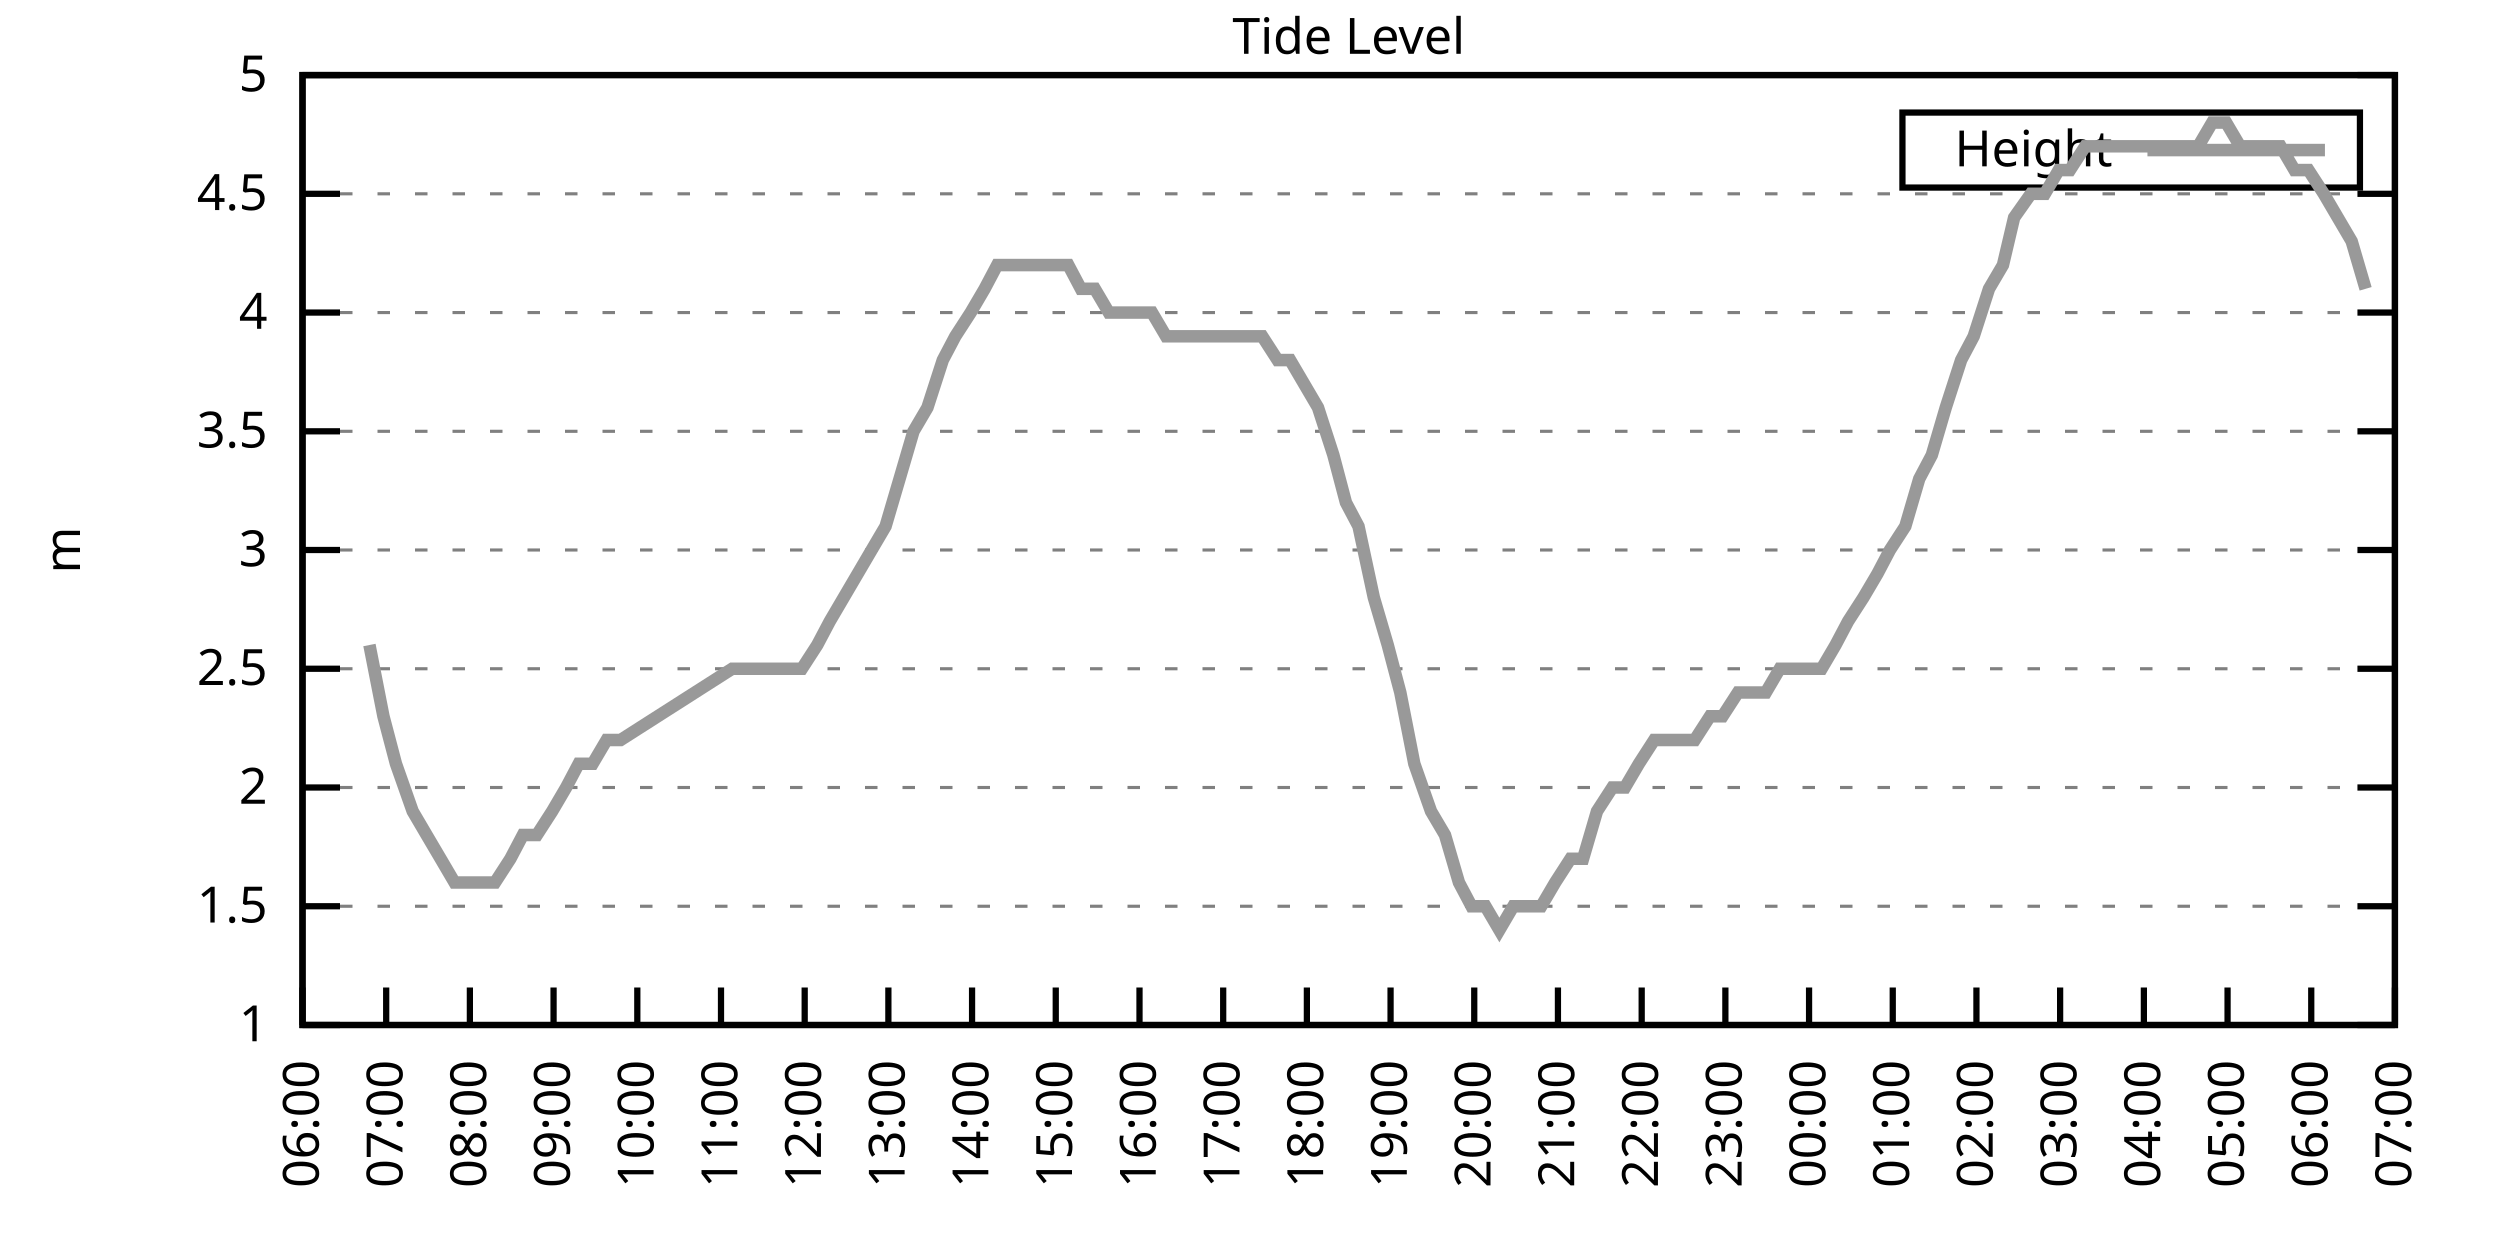
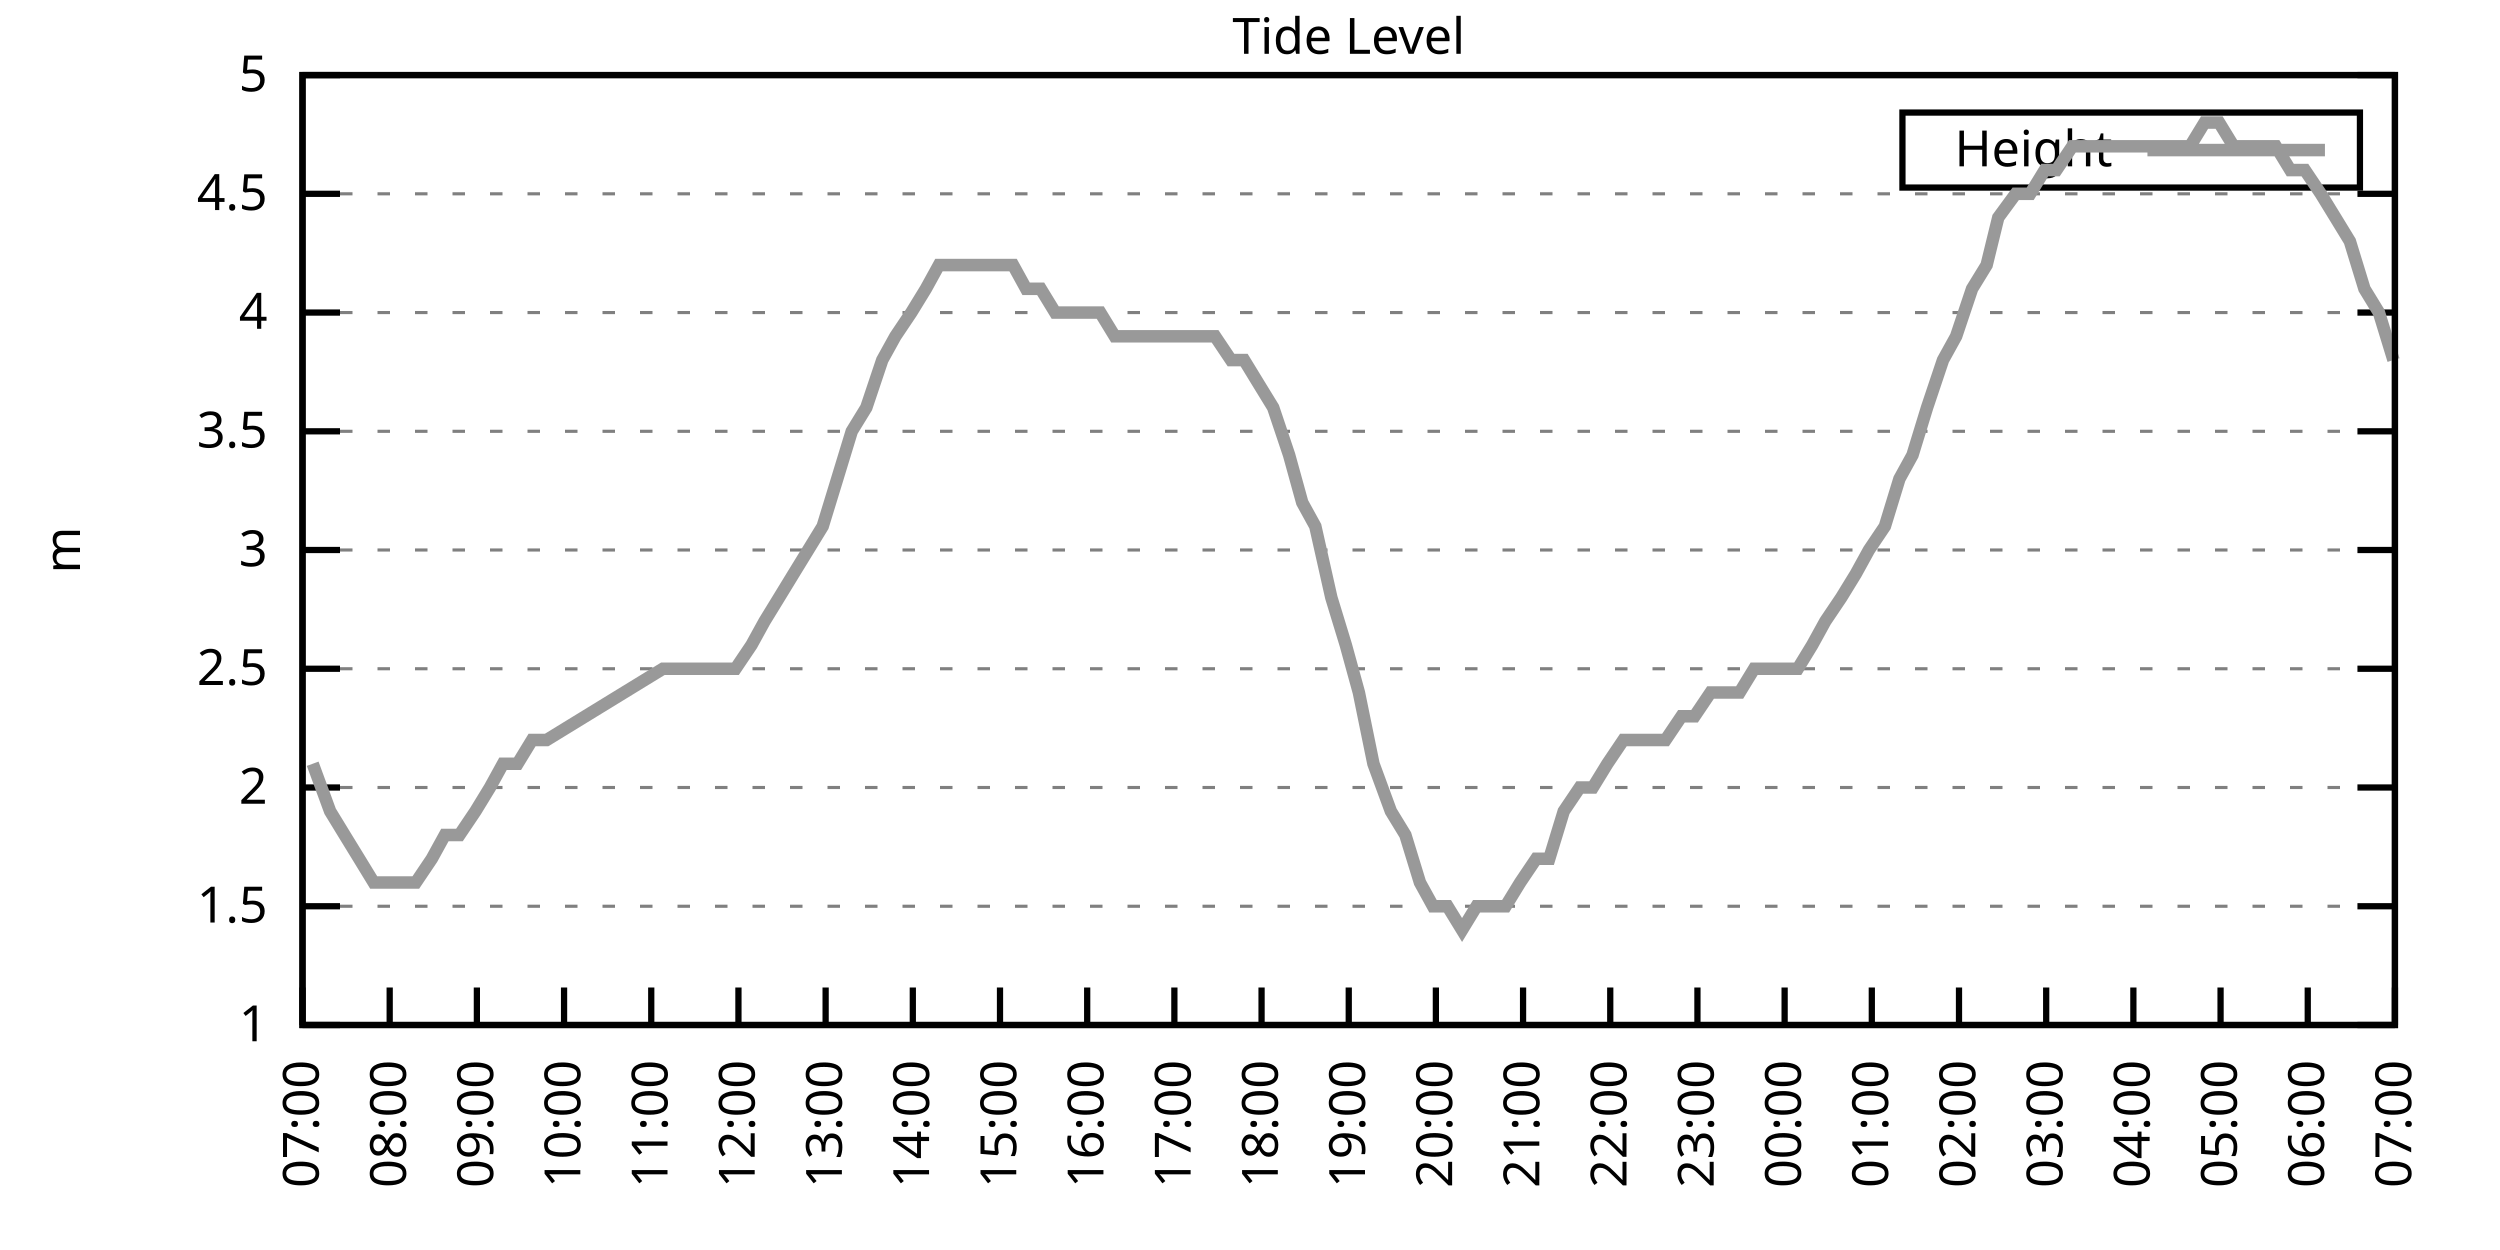
<svg xmlns="http://www.w3.org/2000/svg" xmlns:xlink="http://www.w3.org/1999/xlink" width="400" height="200" viewBox="0 0 400 200">
  <g id="gnuplot_canvas">
    <rect x="0" y="0" width="400" height="200" fill="none" />
    <defs>
      <circle id="gpDot" r="0.5" stroke-width="0.5" stroke="currentColor" />
      <path id="gpPt0" stroke-width="0.333" stroke="currentColor" d="M-1,0 h2 M0,-1 v2" />
      <path id="gpPt1" stroke-width="0.333" stroke="currentColor" d="M-1,-1 L1,1 M1,-1 L-1,1" />
      <path id="gpPt2" stroke-width="0.333" stroke="currentColor" d="M-1,0 L1,0 M0,-1 L0,1 M-1,-1 L1,1 M-1,1 L1,-1" />
      <rect id="gpPt3" stroke-width="0.333" stroke="currentColor" x="-1" y="-1" width="2" height="2" />
      <rect id="gpPt4" stroke-width="0.333" stroke="currentColor" fill="currentColor" x="-1" y="-1" width="2" height="2" />
      <circle id="gpPt5" stroke-width="0.333" stroke="currentColor" cx="0" cy="0" r="1" />
      <use xlink:href="#gpPt5" id="gpPt6" fill="currentColor" stroke="none" />
      <path id="gpPt7" stroke-width="0.333" stroke="currentColor" d="M0,-1.33 L-1.33,0.67 L1.33,0.67 z" />
      <use xlink:href="#gpPt7" id="gpPt8" fill="currentColor" stroke="none" />
      <use xlink:href="#gpPt7" id="gpPt9" stroke="currentColor" transform="rotate(180)" />
      <use xlink:href="#gpPt9" id="gpPt10" fill="currentColor" stroke="none" />
      <use xlink:href="#gpPt3" id="gpPt11" stroke="currentColor" transform="rotate(45)" />
      <use xlink:href="#gpPt11" id="gpPt12" fill="currentColor" stroke="none" />
      <path id="gpPt13" stroke-width="0.333" stroke="currentColor" d="M0,1.330 L1.265,0.411 L0.782,-1.067 L-0.782,-1.076 L-1.265,0.411 z" />
      <use xlink:href="#gpPt13" id="gpPt14" fill="currentColor" stroke="none" />
      <filter id="textbox" filterUnits="objectBoundingBox" x="0" y="0" height="1" width="1">
        <feFlood flood-color="white" flood-opacity="1" result="bgnd" />
        <feComposite in="SourceGraphic" in2="bgnd" operator="atop" />
      </filter>
      <filter id="greybox" filterUnits="objectBoundingBox" x="0" y="0" height="1" width="1">
        <feFlood flood-color="lightgrey" flood-opacity="1" result="grey" />
        <feComposite in="SourceGraphic" in2="grey" operator="atop" />
      </filter>
    </defs>
    <g fill="none" color="white" stroke="currentColor" stroke-width="1.00" stroke-linecap="butt" stroke-linejoin="miter">
</g>
    <g fill="none" color="black" stroke="currentColor" stroke-width="1.00" stroke-linecap="butt" stroke-linejoin="miter">
      <g stroke="none" shape-rendering="crispEdges">
        <polygon fill="rgb(255, 255, 255)" points="48.40,164.00 383.18,164.00 383.18,12.02 48.40,12.02 " />
      </g>
    </g>
    <g fill="none" color="black" stroke="currentColor" stroke-width="1.00" stroke-linecap="butt" stroke-linejoin="miter">
</g>
    <g fill="none" color="black" stroke="black" stroke-width="0.50" stroke-linecap="butt" stroke-linejoin="miter">
</g>
    <g fill="none" color="gray" stroke="currentColor" stroke-width="0.50" stroke-linecap="butt" stroke-linejoin="miter">
      <path stroke="gray" stroke-dasharray="2,4" class="gridline" d="M48.40,164.00 L383.19,164.00  " />
    </g>
    <g fill="none" color="gray" stroke="gray" stroke-width="1.00" stroke-linecap="butt" stroke-linejoin="miter">
</g>
    <g fill="none" color="black" stroke="currentColor" stroke-width="1.00" stroke-linecap="butt" stroke-linejoin="miter">
      <path stroke="black" d="M48.40,164.00 L54.40,164.00 M383.19,164.00 L377.19,164.00  " />
      <g transform="translate(42.80,166.60)" stroke="none" fill="black" font-family="Sans" font-size="8.00" text-anchor="end">
        <text>
          <tspan font-family="Sans"> 1</tspan>
        </text>
      </g>
    </g>
    <g fill="none" color="black" stroke="currentColor" stroke-width="1.00" stroke-linecap="butt" stroke-linejoin="miter">
</g>
    <g fill="none" color="black" stroke="black" stroke-width="0.50" stroke-linecap="butt" stroke-linejoin="miter">
</g>
    <g fill="none" color="gray" stroke="currentColor" stroke-width="0.50" stroke-linecap="butt" stroke-linejoin="miter">
      <path stroke="gray" stroke-dasharray="2,4" class="gridline" d="M48.40,145.00 L383.19,145.00  " />
    </g>
    <g fill="none" color="gray" stroke="gray" stroke-width="1.00" stroke-linecap="butt" stroke-linejoin="miter">
</g>
    <g fill="none" color="black" stroke="currentColor" stroke-width="1.00" stroke-linecap="butt" stroke-linejoin="miter">
      <path stroke="black" d="M48.40,145.00 L54.40,145.00 M383.19,145.00 L377.19,145.00  " />
      <g transform="translate(42.80,147.60)" stroke="none" fill="black" font-family="Sans" font-size="8.00" text-anchor="end">
        <text>
          <tspan font-family="Sans"> 1.5</tspan>
        </text>
      </g>
    </g>
    <g fill="none" color="black" stroke="currentColor" stroke-width="1.00" stroke-linecap="butt" stroke-linejoin="miter">
</g>
    <g fill="none" color="black" stroke="black" stroke-width="0.50" stroke-linecap="butt" stroke-linejoin="miter">
</g>
    <g fill="none" color="gray" stroke="currentColor" stroke-width="0.50" stroke-linecap="butt" stroke-linejoin="miter">
      <path stroke="gray" stroke-dasharray="2,4" class="gridline" d="M48.40,126.00 L383.19,126.00  " />
    </g>
    <g fill="none" color="gray" stroke="gray" stroke-width="1.00" stroke-linecap="butt" stroke-linejoin="miter">
</g>
    <g fill="none" color="black" stroke="currentColor" stroke-width="1.00" stroke-linecap="butt" stroke-linejoin="miter">
      <path stroke="black" d="M48.40,126.00 L54.40,126.00 M383.19,126.00 L377.19,126.00  " />
      <g transform="translate(42.80,128.60)" stroke="none" fill="black" font-family="Sans" font-size="8.00" text-anchor="end">
        <text>
          <tspan font-family="Sans"> 2</tspan>
        </text>
      </g>
    </g>
    <g fill="none" color="black" stroke="currentColor" stroke-width="1.00" stroke-linecap="butt" stroke-linejoin="miter">
</g>
    <g fill="none" color="black" stroke="black" stroke-width="0.50" stroke-linecap="butt" stroke-linejoin="miter">
</g>
    <g fill="none" color="gray" stroke="currentColor" stroke-width="0.50" stroke-linecap="butt" stroke-linejoin="miter">
      <path stroke="gray" stroke-dasharray="2,4" class="gridline" d="M48.40,107.00 L383.19,107.00  " />
    </g>
    <g fill="none" color="gray" stroke="gray" stroke-width="1.00" stroke-linecap="butt" stroke-linejoin="miter">
</g>
    <g fill="none" color="black" stroke="currentColor" stroke-width="1.00" stroke-linecap="butt" stroke-linejoin="miter">
      <path stroke="black" d="M48.40,107.00 L54.40,107.00 M383.19,107.00 L377.19,107.00  " />
      <g transform="translate(42.80,109.60)" stroke="none" fill="black" font-family="Sans" font-size="8.00" text-anchor="end">
        <text>
          <tspan font-family="Sans"> 2.5</tspan>
        </text>
      </g>
    </g>
    <g fill="none" color="black" stroke="currentColor" stroke-width="1.00" stroke-linecap="butt" stroke-linejoin="miter">
</g>
    <g fill="none" color="black" stroke="black" stroke-width="0.50" stroke-linecap="butt" stroke-linejoin="miter">
</g>
    <g fill="none" color="gray" stroke="currentColor" stroke-width="0.50" stroke-linecap="butt" stroke-linejoin="miter">
      <path stroke="gray" stroke-dasharray="2,4" class="gridline" d="M48.40,88.00 L383.19,88.00  " />
    </g>
    <g fill="none" color="gray" stroke="gray" stroke-width="1.00" stroke-linecap="butt" stroke-linejoin="miter">
</g>
    <g fill="none" color="black" stroke="currentColor" stroke-width="1.00" stroke-linecap="butt" stroke-linejoin="miter">
      <path stroke="black" d="M48.40,88.00 L54.40,88.00 M383.19,88.00 L377.19,88.00  " />
      <g transform="translate(42.80,90.60)" stroke="none" fill="black" font-family="Sans" font-size="8.00" text-anchor="end">
        <text>
          <tspan font-family="Sans"> 3</tspan>
        </text>
      </g>
    </g>
    <g fill="none" color="black" stroke="currentColor" stroke-width="1.00" stroke-linecap="butt" stroke-linejoin="miter">
</g>
    <g fill="none" color="black" stroke="black" stroke-width="0.50" stroke-linecap="butt" stroke-linejoin="miter">
</g>
    <g fill="none" color="gray" stroke="currentColor" stroke-width="0.50" stroke-linecap="butt" stroke-linejoin="miter">
      <path stroke="gray" stroke-dasharray="2,4" class="gridline" d="M48.40,69.01 L383.19,69.01  " />
    </g>
    <g fill="none" color="gray" stroke="gray" stroke-width="1.00" stroke-linecap="butt" stroke-linejoin="miter">
</g>
    <g fill="none" color="black" stroke="currentColor" stroke-width="1.00" stroke-linecap="butt" stroke-linejoin="miter">
      <path stroke="black" d="M48.40,69.01 L54.40,69.01 M383.19,69.01 L377.19,69.01  " />
      <g transform="translate(42.80,71.61)" stroke="none" fill="black" font-family="Sans" font-size="8.00" text-anchor="end">
        <text>
          <tspan font-family="Sans"> 3.5</tspan>
        </text>
      </g>
    </g>
    <g fill="none" color="black" stroke="currentColor" stroke-width="1.00" stroke-linecap="butt" stroke-linejoin="miter">
</g>
    <g fill="none" color="black" stroke="black" stroke-width="0.50" stroke-linecap="butt" stroke-linejoin="miter">
</g>
    <g fill="none" color="gray" stroke="currentColor" stroke-width="0.50" stroke-linecap="butt" stroke-linejoin="miter">
      <path stroke="gray" stroke-dasharray="2,4" class="gridline" d="M48.40,50.01 L383.19,50.01  " />
    </g>
    <g fill="none" color="gray" stroke="gray" stroke-width="1.00" stroke-linecap="butt" stroke-linejoin="miter">
</g>
    <g fill="none" color="black" stroke="currentColor" stroke-width="1.00" stroke-linecap="butt" stroke-linejoin="miter">
      <path stroke="black" d="M48.40,50.01 L54.40,50.01 M383.19,50.01 L377.19,50.01  " />
      <g transform="translate(42.80,52.61)" stroke="none" fill="black" font-family="Sans" font-size="8.00" text-anchor="end">
        <text>
          <tspan font-family="Sans"> 4</tspan>
        </text>
      </g>
    </g>
    <g fill="none" color="black" stroke="currentColor" stroke-width="1.00" stroke-linecap="butt" stroke-linejoin="miter">
</g>
    <g fill="none" color="black" stroke="black" stroke-width="0.50" stroke-linecap="butt" stroke-linejoin="miter">
</g>
    <g fill="none" color="gray" stroke="currentColor" stroke-width="0.50" stroke-linecap="butt" stroke-linejoin="miter">
      <path stroke="gray" stroke-dasharray="2,4" class="gridline" d="M48.40,31.01 L383.19,31.01  " />
    </g>
    <g fill="none" color="gray" stroke="gray" stroke-width="1.00" stroke-linecap="butt" stroke-linejoin="miter">
</g>
    <g fill="none" color="black" stroke="currentColor" stroke-width="1.00" stroke-linecap="butt" stroke-linejoin="miter">
      <path stroke="black" d="M48.40,31.01 L54.40,31.01 M383.19,31.01 L377.19,31.01  " />
      <g transform="translate(42.80,33.61)" stroke="none" fill="black" font-family="Sans" font-size="8.00" text-anchor="end">
        <text>
          <tspan font-family="Sans"> 4.5</tspan>
        </text>
      </g>
    </g>
    <g fill="none" color="black" stroke="currentColor" stroke-width="1.00" stroke-linecap="butt" stroke-linejoin="miter">
</g>
    <g fill="none" color="black" stroke="black" stroke-width="0.50" stroke-linecap="butt" stroke-linejoin="miter">
</g>
    <g fill="none" color="gray" stroke="currentColor" stroke-width="0.50" stroke-linecap="butt" stroke-linejoin="miter">
      <path stroke="gray" stroke-dasharray="2,4" class="gridline" d="M48.40,12.01 L383.19,12.01  " />
    </g>
    <g fill="none" color="gray" stroke="gray" stroke-width="1.00" stroke-linecap="butt" stroke-linejoin="miter">
</g>
    <g fill="none" color="black" stroke="currentColor" stroke-width="1.00" stroke-linecap="butt" stroke-linejoin="miter">
      <path stroke="black" d="M48.40,12.01 L54.40,12.01 M383.19,12.01 L377.19,12.01  " />
      <g transform="translate(42.80,14.61)" stroke="none" fill="black" font-family="Sans" font-size="8.00" text-anchor="end">
        <text>
          <tspan font-family="Sans"> 5</tspan>
        </text>
      </g>
    </g>
    <g fill="none" color="black" stroke="currentColor" stroke-width="1.00" stroke-linecap="butt" stroke-linejoin="miter">
      <path stroke="black" d="M48.40,164.00 L48.40,158.00  " />
      <g transform="translate(51.00,169.60) rotate(270.00)" stroke="none" fill="black" font-family="Sans" font-size="8.00" text-anchor="end">
        <text>
-           <tspan font-family="Sans">06:00</tspan>
-         </text>
-       </g>
-     </g>
-     <g fill="none" color="black" stroke="currentColor" stroke-width="1.00" stroke-linecap="butt" stroke-linejoin="miter">
-       <path stroke="black" d="M61.79,164.00 L61.79,158.00  " />
-       <g transform="translate(64.39,169.60) rotate(270.00)" stroke="none" fill="black" font-family="Sans" font-size="8.00" text-anchor="end">
-         <text>
          <tspan font-family="Sans">07:00</tspan>
        </text>
      </g>
    </g>
    <g fill="none" color="black" stroke="currentColor" stroke-width="1.00" stroke-linecap="butt" stroke-linejoin="miter">
-       <path stroke="black" d="M75.18,164.00 L75.18,158.00  " />
-       <g transform="translate(77.78,169.60) rotate(270.00)" stroke="none" fill="black" font-family="Sans" font-size="8.00" text-anchor="end">
+       <path stroke="black" d="M62.35,164.00 L62.35,158.00  " />
+       <g transform="translate(64.95,169.60) rotate(270.00)" stroke="none" fill="black" font-family="Sans" font-size="8.00" text-anchor="end">
        <text>
          <tspan font-family="Sans">08:00</tspan>
        </text>
      </g>
    </g>
    <g fill="none" color="black" stroke="currentColor" stroke-width="1.00" stroke-linecap="butt" stroke-linejoin="miter">
-       <path stroke="black" d="M88.57,164.00 L88.57,158.00  " />
-       <g transform="translate(91.17,169.60) rotate(270.00)" stroke="none" fill="black" font-family="Sans" font-size="8.00" text-anchor="end">
+       <path stroke="black" d="M76.30,164.00 L76.30,158.00  " />
+       <g transform="translate(78.90,169.60) rotate(270.00)" stroke="none" fill="black" font-family="Sans" font-size="8.00" text-anchor="end">
        <text>
          <tspan font-family="Sans">09:00</tspan>
        </text>
      </g>
    </g>
    <g fill="none" color="black" stroke="currentColor" stroke-width="1.00" stroke-linecap="butt" stroke-linejoin="miter">
-       <path stroke="black" d="M101.97,164.00 L101.97,158.00  " />
-       <g transform="translate(104.57,169.60) rotate(270.00)" stroke="none" fill="black" font-family="Sans" font-size="8.00" text-anchor="end">
+       <path stroke="black" d="M90.25,164.00 L90.25,158.00  " />
+       <g transform="translate(92.85,169.60) rotate(270.00)" stroke="none" fill="black" font-family="Sans" font-size="8.00" text-anchor="end">
        <text>
          <tspan font-family="Sans">10:00</tspan>
        </text>
      </g>
    </g>
    <g fill="none" color="black" stroke="currentColor" stroke-width="1.00" stroke-linecap="butt" stroke-linejoin="miter">
-       <path stroke="black" d="M115.36,164.00 L115.36,158.00  " />
-       <g transform="translate(117.96,169.60) rotate(270.00)" stroke="none" fill="black" font-family="Sans" font-size="8.00" text-anchor="end">
+       <path stroke="black" d="M104.20,164.00 L104.20,158.00  " />
+       <g transform="translate(106.80,169.60) rotate(270.00)" stroke="none" fill="black" font-family="Sans" font-size="8.00" text-anchor="end">
        <text>
          <tspan font-family="Sans">11:00</tspan>
        </text>
      </g>
    </g>
    <g fill="none" color="black" stroke="currentColor" stroke-width="1.00" stroke-linecap="butt" stroke-linejoin="miter">
-       <path stroke="black" d="M128.75,164.00 L128.75,158.00  " />
-       <g transform="translate(131.35,169.60) rotate(270.00)" stroke="none" fill="black" font-family="Sans" font-size="8.00" text-anchor="end">
+       <path stroke="black" d="M118.15,164.00 L118.15,158.00  " />
+       <g transform="translate(120.75,169.60) rotate(270.00)" stroke="none" fill="black" font-family="Sans" font-size="8.00" text-anchor="end">
        <text>
          <tspan font-family="Sans">12:00</tspan>
        </text>
      </g>
    </g>
    <g fill="none" color="black" stroke="currentColor" stroke-width="1.00" stroke-linecap="butt" stroke-linejoin="miter">
-       <path stroke="black" d="M142.14,164.00 L142.14,158.00  " />
-       <g transform="translate(144.74,169.60) rotate(270.00)" stroke="none" fill="black" font-family="Sans" font-size="8.00" text-anchor="end">
+       <path stroke="black" d="M132.10,164.00 L132.10,158.00  " />
+       <g transform="translate(134.70,169.60) rotate(270.00)" stroke="none" fill="black" font-family="Sans" font-size="8.00" text-anchor="end">
        <text>
          <tspan font-family="Sans">13:00</tspan>
        </text>
      </g>
    </g>
    <g fill="none" color="black" stroke="currentColor" stroke-width="1.00" stroke-linecap="butt" stroke-linejoin="miter">
-       <path stroke="black" d="M155.53,164.00 L155.53,158.00  " />
-       <g transform="translate(158.13,169.60) rotate(270.00)" stroke="none" fill="black" font-family="Sans" font-size="8.00" text-anchor="end">
+       <path stroke="black" d="M146.05,164.00 L146.05,158.00  " />
+       <g transform="translate(148.65,169.60) rotate(270.00)" stroke="none" fill="black" font-family="Sans" font-size="8.00" text-anchor="end">
        <text>
          <tspan font-family="Sans">14:00</tspan>
        </text>
      </g>
    </g>
    <g fill="none" color="black" stroke="currentColor" stroke-width="1.00" stroke-linecap="butt" stroke-linejoin="miter">
-       <path stroke="black" d="M168.92,164.00 L168.92,158.00  " />
-       <g transform="translate(171.52,169.60) rotate(270.00)" stroke="none" fill="black" font-family="Sans" font-size="8.00" text-anchor="end">
+       <path stroke="black" d="M160.00,164.00 L160.00,158.00  " />
+       <g transform="translate(162.60,169.60) rotate(270.00)" stroke="none" fill="black" font-family="Sans" font-size="8.00" text-anchor="end">
        <text>
          <tspan font-family="Sans">15:00</tspan>
        </text>
      </g>
    </g>
    <g fill="none" color="black" stroke="currentColor" stroke-width="1.00" stroke-linecap="butt" stroke-linejoin="miter">
-       <path stroke="black" d="M182.32,164.00 L182.32,158.00  " />
-       <g transform="translate(184.92,169.60) rotate(270.00)" stroke="none" fill="black" font-family="Sans" font-size="8.00" text-anchor="end">
+       <path stroke="black" d="M173.95,164.00 L173.95,158.00  " />
+       <g transform="translate(176.55,169.60) rotate(270.00)" stroke="none" fill="black" font-family="Sans" font-size="8.00" text-anchor="end">
        <text>
          <tspan font-family="Sans">16:00</tspan>
        </text>
      </g>
    </g>
    <g fill="none" color="black" stroke="currentColor" stroke-width="1.00" stroke-linecap="butt" stroke-linejoin="miter">
-       <path stroke="black" d="M195.71,164.00 L195.71,158.00  " />
-       <g transform="translate(198.31,169.60) rotate(270.00)" stroke="none" fill="black" font-family="Sans" font-size="8.00" text-anchor="end">
+       <path stroke="black" d="M187.90,164.00 L187.90,158.00  " />
+       <g transform="translate(190.50,169.60) rotate(270.00)" stroke="none" fill="black" font-family="Sans" font-size="8.00" text-anchor="end">
        <text>
          <tspan font-family="Sans">17:00</tspan>
        </text>
      </g>
    </g>
    <g fill="none" color="black" stroke="currentColor" stroke-width="1.00" stroke-linecap="butt" stroke-linejoin="miter">
-       <path stroke="black" d="M209.10,164.00 L209.10,158.00  " />
-       <g transform="translate(211.70,169.60) rotate(270.00)" stroke="none" fill="black" font-family="Sans" font-size="8.00" text-anchor="end">
+       <path stroke="black" d="M201.85,164.00 L201.85,158.00  " />
+       <g transform="translate(204.45,169.60) rotate(270.00)" stroke="none" fill="black" font-family="Sans" font-size="8.00" text-anchor="end">
        <text>
          <tspan font-family="Sans">18:00</tspan>
        </text>
      </g>
    </g>
    <g fill="none" color="black" stroke="currentColor" stroke-width="1.00" stroke-linecap="butt" stroke-linejoin="miter">
-       <path stroke="black" d="M222.49,164.00 L222.49,158.00  " />
-       <g transform="translate(225.09,169.60) rotate(270.00)" stroke="none" fill="black" font-family="Sans" font-size="8.00" text-anchor="end">
+       <path stroke="black" d="M215.80,164.00 L215.80,158.00  " />
+       <g transform="translate(218.40,169.60) rotate(270.00)" stroke="none" fill="black" font-family="Sans" font-size="8.00" text-anchor="end">
        <text>
          <tspan font-family="Sans">19:00</tspan>
        </text>
      </g>
    </g>
    <g fill="none" color="black" stroke="currentColor" stroke-width="1.00" stroke-linecap="butt" stroke-linejoin="miter">
-       <path stroke="black" d="M235.88,164.00 L235.88,158.00  " />
-       <g transform="translate(238.48,169.60) rotate(270.00)" stroke="none" fill="black" font-family="Sans" font-size="8.00" text-anchor="end">
+       <path stroke="black" d="M229.74,164.00 L229.74,158.00  " />
+       <g transform="translate(232.34,169.60) rotate(270.00)" stroke="none" fill="black" font-family="Sans" font-size="8.00" text-anchor="end">
        <text>
          <tspan font-family="Sans">20:00</tspan>
        </text>
      </g>
    </g>
    <g fill="none" color="black" stroke="currentColor" stroke-width="1.00" stroke-linecap="butt" stroke-linejoin="miter">
-       <path stroke="black" d="M249.27,164.00 L249.27,158.00  " />
-       <g transform="translate(251.87,169.60) rotate(270.00)" stroke="none" fill="black" font-family="Sans" font-size="8.00" text-anchor="end">
+       <path stroke="black" d="M243.69,164.00 L243.69,158.00  " />
+       <g transform="translate(246.29,169.60) rotate(270.00)" stroke="none" fill="black" font-family="Sans" font-size="8.00" text-anchor="end">
        <text>
          <tspan font-family="Sans">21:00</tspan>
        </text>
      </g>
    </g>
    <g fill="none" color="black" stroke="currentColor" stroke-width="1.00" stroke-linecap="butt" stroke-linejoin="miter">
-       <path stroke="black" d="M262.67,164.00 L262.67,158.00  " />
-       <g transform="translate(265.27,169.60) rotate(270.00)" stroke="none" fill="black" font-family="Sans" font-size="8.00" text-anchor="end">
+       <path stroke="black" d="M257.64,164.00 L257.64,158.00  " />
+       <g transform="translate(260.24,169.60) rotate(270.00)" stroke="none" fill="black" font-family="Sans" font-size="8.00" text-anchor="end">
        <text>
          <tspan font-family="Sans">22:00</tspan>
        </text>
      </g>
    </g>
    <g fill="none" color="black" stroke="currentColor" stroke-width="1.00" stroke-linecap="butt" stroke-linejoin="miter">
-       <path stroke="black" d="M276.06,164.00 L276.06,158.00  " />
-       <g transform="translate(278.66,169.60) rotate(270.00)" stroke="none" fill="black" font-family="Sans" font-size="8.00" text-anchor="end">
+       <path stroke="black" d="M271.59,164.00 L271.59,158.00  " />
+       <g transform="translate(274.19,169.60) rotate(270.00)" stroke="none" fill="black" font-family="Sans" font-size="8.00" text-anchor="end">
        <text>
          <tspan font-family="Sans">23:00</tspan>
        </text>
      </g>
    </g>
    <g fill="none" color="black" stroke="currentColor" stroke-width="1.00" stroke-linecap="butt" stroke-linejoin="miter">
-       <path stroke="black" d="M289.45,164.00 L289.45,158.00  " />
-       <g transform="translate(292.05,169.60) rotate(270.00)" stroke="none" fill="black" font-family="Sans" font-size="8.00" text-anchor="end">
+       <path stroke="black" d="M285.54,164.00 L285.54,158.00  " />
+       <g transform="translate(288.14,169.60) rotate(270.00)" stroke="none" fill="black" font-family="Sans" font-size="8.00" text-anchor="end">
        <text>
          <tspan font-family="Sans">00:00</tspan>
        </text>
      </g>
    </g>
    <g fill="none" color="black" stroke="currentColor" stroke-width="1.00" stroke-linecap="butt" stroke-linejoin="miter">
-       <path stroke="black" d="M302.84,164.00 L302.84,158.00  " />
-       <g transform="translate(305.44,169.60) rotate(270.00)" stroke="none" fill="black" font-family="Sans" font-size="8.00" text-anchor="end">
+       <path stroke="black" d="M299.49,164.00 L299.49,158.00  " />
+       <g transform="translate(302.09,169.60) rotate(270.00)" stroke="none" fill="black" font-family="Sans" font-size="8.00" text-anchor="end">
        <text>
          <tspan font-family="Sans">01:00</tspan>
        </text>
      </g>
    </g>
    <g fill="none" color="black" stroke="currentColor" stroke-width="1.00" stroke-linecap="butt" stroke-linejoin="miter">
-       <path stroke="black" d="M316.23,164.00 L316.23,158.00  " />
-       <g transform="translate(318.83,169.60) rotate(270.00)" stroke="none" fill="black" font-family="Sans" font-size="8.00" text-anchor="end">
+       <path stroke="black" d="M313.44,164.00 L313.44,158.00  " />
+       <g transform="translate(316.04,169.60) rotate(270.00)" stroke="none" fill="black" font-family="Sans" font-size="8.00" text-anchor="end">
        <text>
          <tspan font-family="Sans">02:00</tspan>
        </text>
      </g>
    </g>
    <g fill="none" color="black" stroke="currentColor" stroke-width="1.00" stroke-linecap="butt" stroke-linejoin="miter">
-       <path stroke="black" d="M329.62,164.00 L329.62,158.00  " />
-       <g transform="translate(332.22,169.60) rotate(270.00)" stroke="none" fill="black" font-family="Sans" font-size="8.00" text-anchor="end">
+       <path stroke="black" d="M327.39,164.00 L327.39,158.00  " />
+       <g transform="translate(329.99,169.60) rotate(270.00)" stroke="none" fill="black" font-family="Sans" font-size="8.00" text-anchor="end">
        <text>
          <tspan font-family="Sans">03:00</tspan>
        </text>
      </g>
    </g>
    <g fill="none" color="black" stroke="currentColor" stroke-width="1.00" stroke-linecap="butt" stroke-linejoin="miter">
-       <path stroke="black" d="M343.02,164.00 L343.02,158.00  " />
-       <g transform="translate(345.62,169.60) rotate(270.00)" stroke="none" fill="black" font-family="Sans" font-size="8.00" text-anchor="end">
+       <path stroke="black" d="M341.34,164.00 L341.34,158.00  " />
+       <g transform="translate(343.94,169.60) rotate(270.00)" stroke="none" fill="black" font-family="Sans" font-size="8.00" text-anchor="end">
        <text>
          <tspan font-family="Sans">04:00</tspan>
        </text>
      </g>
    </g>
    <g fill="none" color="black" stroke="currentColor" stroke-width="1.00" stroke-linecap="butt" stroke-linejoin="miter">
-       <path stroke="black" d="M356.41,164.00 L356.41,158.00  " />
-       <g transform="translate(359.01,169.60) rotate(270.00)" stroke="none" fill="black" font-family="Sans" font-size="8.00" text-anchor="end">
+       <path stroke="black" d="M355.29,164.00 L355.29,158.00  " />
+       <g transform="translate(357.89,169.60) rotate(270.00)" stroke="none" fill="black" font-family="Sans" font-size="8.00" text-anchor="end">
        <text>
          <tspan font-family="Sans">05:00</tspan>
        </text>
      </g>
    </g>
    <g fill="none" color="black" stroke="currentColor" stroke-width="1.00" stroke-linecap="butt" stroke-linejoin="miter">
-       <path stroke="black" d="M369.80,164.00 L369.80,158.00  " />
-       <g transform="translate(372.40,169.60) rotate(270.00)" stroke="none" fill="black" font-family="Sans" font-size="8.00" text-anchor="end">
+       <path stroke="black" d="M369.24,164.00 L369.24,158.00  " />
+       <g transform="translate(371.84,169.60) rotate(270.00)" stroke="none" fill="black" font-family="Sans" font-size="8.00" text-anchor="end">
        <text>
          <tspan font-family="Sans">06:00</tspan>
        </text>
      </g>
    </g>
    <g fill="none" color="black" stroke="currentColor" stroke-width="1.00" stroke-linecap="butt" stroke-linejoin="miter">
      <path stroke="black" d="M383.19,164.00 L383.19,158.00  " />
      <g transform="translate(385.79,169.60) rotate(270.00)" stroke="none" fill="black" font-family="Sans" font-size="8.00" text-anchor="end">
        <text>
          <tspan font-family="Sans">07:00</tspan>
        </text>
      </g>
    </g>
    <g fill="none" color="black" stroke="currentColor" stroke-width="1.00" stroke-linecap="butt" stroke-linejoin="miter">
</g>
    <g fill="none" color="black" stroke="currentColor" stroke-width="1.00" stroke-linecap="butt" stroke-linejoin="miter">
      <path stroke="black" d="M48.40,12.01 L48.40,164.00 L383.19,164.00 L383.19,12.01 L48.40,12.01 Z  " />
    </g>
    <g fill="none" color="black" stroke="currentColor" stroke-width="1.00" stroke-linecap="butt" stroke-linejoin="miter">
</g>
    <g fill="none" color="black" stroke="currentColor" stroke-width="1.00" stroke-linecap="butt" stroke-linejoin="miter">
      <path stroke="black" d="M304.39,30.01 L304.39,18.01 L377.59,18.01 L377.59,30.01 L304.39,30.01 Z  " />
    </g>
    <g id="Tide_level_plot_1">
      <g fill="none" color="white" stroke="black" stroke-width="2.00" stroke-linecap="butt" stroke-linejoin="miter">
</g>
      <g fill="none" color="black" stroke="currentColor" stroke-width="2.00" stroke-linecap="butt" stroke-linejoin="miter">
        <g transform="translate(337.99,26.61)" stroke="none" fill="black" font-family="Sans" font-size="8.00" text-anchor="end">
          <text>
            <tspan font-family="Sans">Height</tspan>
          </text>
        </g>
      </g>
      <g fill="none" color="black" stroke="currentColor" stroke-width="2.00" stroke-linecap="butt" stroke-linejoin="miter">
-         <path stroke="rgb(153, 153, 153)" d="M343.59,24.01 L371.99,24.01 M59.11,103.20 L61.35,114.60 L63.35,122.20 L66.03,129.80 L68.26,133.60 L70.50,137.40   L72.73,141.20 L74.96,141.20 L77.19,141.20 L79.20,141.20 L81.66,137.40 L83.66,133.60 L85.90,133.60 L88.35,129.80   L90.58,126.00 L92.59,122.20 L94.82,122.20 L97.06,118.40 L99.29,118.40 L117.14,107.00 L119.38,107.00 L121.61,107.00   L123.84,107.00 L126.07,107.00 L128.30,107.00 L130.76,103.20 L132.77,99.40 L135.00,95.60 L137.23,91.80 L139.46,88.00   L141.69,84.21 L143.93,76.61 L146.16,69.01 L148.39,65.21 L150.85,57.61 L152.85,53.81 L155.31,50.01 L157.54,46.21   L159.55,42.41 L162.01,42.41 L164.01,42.41 L166.25,42.41 L168.70,42.41 L170.93,42.41 L172.94,46.21 L175.17,46.21   L177.41,50.01 L179.86,50.01 L182.09,50.01 L184.32,50.01 L186.56,53.81 L188.79,53.81 L190.80,53.81 L193.25,53.81   L195.48,53.81 L197.49,53.81 L199.95,53.81 L201.96,53.81 L204.41,57.61 L206.42,57.61 L208.65,61.41 L210.88,65.21   L213.34,72.81 L215.35,80.41 L217.36,84.21 L219.81,95.60 L222.04,103.20 L224.05,110.80 L226.29,122.20 L228.96,129.80   L231.20,133.60 L233.43,141.20 L235.44,145.00 L237.67,145.00 L239.90,148.80 L242.13,145.00 L244.36,145.00 L246.60,145.00   L248.83,141.20 L251.28,137.40 L253.29,137.40 L255.52,129.80 L257.98,126.00 L259.99,126.00 L262.22,122.20 L264.67,118.40   L266.91,118.40 L268.92,118.40 L271.15,118.40 L273.60,114.60 L275.61,114.60 L278.07,110.80 L280.07,110.80 L282.53,110.80   L284.76,107.00 L286.77,107.00 L289.00,107.00 L291.46,107.00 L293.69,103.20 L295.70,99.40 L298.15,95.60 L300.39,91.80   L302.39,88.00 L304.85,84.21 L307.08,76.61 L309.09,72.81 L311.32,65.21 L313.78,57.61 L315.79,53.81 L318.24,46.21   L320.47,42.41 L322.26,34.81 L324.94,31.01 L327.17,31.01 L329.40,27.21 L331.19,27.21 L333.64,23.41 L335.87,23.41   L338.33,23.41 L340.34,23.41 L342.57,23.41 L345.02,23.41 L347.26,23.41 L349.26,23.41 L351.72,23.41 L353.95,19.61   L356.18,19.61 L358.42,23.41 L360.42,23.41 L362.88,23.41 L364.89,23.41 L367.12,27.21 L369.35,27.21 L371.81,31.01   L374.04,34.81 L376.27,38.61 L378.50,46.21  " />
+         <path stroke="rgb(153, 153, 153)" d="M343.59,24.01 L371.99,24.01 M50.03,122.20 L52.82,129.80 L55.14,133.60 L57.47,137.40 L59.79,141.20 L62.12,141.20   L64.44,141.20 L66.53,141.20 L69.09,137.40 L71.18,133.60 L73.51,133.60 L76.07,129.80 L78.39,126.00 L80.48,122.20   L82.81,122.20 L85.13,118.40 L87.46,118.40 L106.06,107.00 L108.38,107.00 L110.71,107.00 L113.03,107.00 L115.36,107.00   L117.68,107.00 L120.24,103.20 L122.33,99.40 L124.66,95.60 L126.98,91.80 L129.31,88.00 L131.63,84.21 L133.96,76.61   L136.28,69.01 L138.61,65.21 L141.16,57.61 L143.26,53.81 L145.81,50.01 L148.14,46.21 L150.23,42.41 L152.79,42.41   L154.88,42.41 L157.21,42.41 L159.76,42.41 L162.09,42.41 L164.18,46.21 L166.51,46.21 L168.83,50.01 L171.39,50.01   L173.71,50.01 L176.04,50.01 L178.36,53.81 L180.69,53.81 L182.78,53.81 L185.34,53.81 L187.66,53.81 L189.76,53.81   L192.31,53.81 L194.41,53.81 L196.96,57.61 L199.06,57.61 L201.38,61.41 L203.71,65.21 L206.26,72.81 L208.36,80.41   L210.45,84.21 L213.01,95.60 L215.33,103.20 L217.42,110.80 L219.75,122.20 L222.54,129.80 L224.86,133.60 L227.19,141.20   L229.28,145.00 L231.60,145.00 L233.93,148.80 L236.25,145.00 L238.58,145.00 L240.90,145.00 L243.23,141.20 L245.79,137.40   L247.88,137.40 L250.20,129.80 L252.76,126.00 L254.85,126.00 L257.18,122.20 L259.74,118.40 L262.06,118.40 L264.15,118.40   L266.48,118.40 L269.04,114.60 L271.13,114.60 L273.69,110.80 L275.78,110.80 L278.34,110.80 L280.66,107.00 L282.75,107.00   L285.08,107.00 L287.64,107.00 L289.96,103.20 L292.05,99.40 L294.61,95.60 L296.94,91.80 L299.03,88.00 L301.58,84.21   L303.91,76.61 L306.00,72.81 L308.33,65.21 L310.88,57.61 L312.98,53.81 L315.53,46.21 L317.86,42.41 L319.72,34.81   L322.51,31.01 L324.83,31.01 L327.16,27.21 L329.02,27.21 L331.58,23.41 L333.90,23.41 L336.46,23.41 L338.55,23.41   L340.88,23.41 L343.43,23.41 L345.76,23.41 L347.85,23.41 L350.41,23.41 L352.73,19.61 L355.06,19.61 L357.38,23.41   L359.48,23.41 L362.03,23.41 L364.13,23.41 L366.45,27.21 L368.78,27.21 L371.33,31.01 L373.66,34.81 L375.98,38.61   L378.31,46.21 L380.63,50.01 L382.96,57.61  " />
      </g>
    </g>
    <g fill="none" color="black" stroke="currentColor" stroke-width="2.00" stroke-linecap="butt" stroke-linejoin="miter">
</g>
    <g fill="none" color="black" stroke="black" stroke-width="1.00" stroke-linecap="butt" stroke-linejoin="miter">
</g>
    <g fill="none" color="black" stroke="currentColor" stroke-width="1.00" stroke-linecap="butt" stroke-linejoin="miter">
      <path stroke="black" d="M48.40,12.01 L48.40,164.00 L383.19,164.00 L383.19,12.01 L48.40,12.01 Z  " />
      <g transform="translate(12.80,88.01) rotate(270.00)" stroke="none" fill="black" font-family="Sans" font-size="8.00" text-anchor="middle">
        <text>
          <tspan font-family="Sans">m</tspan>
        </text>
      </g>
    </g>
    <g fill="none" color="black" stroke="currentColor" stroke-width="1.00" stroke-linecap="butt" stroke-linejoin="miter">
</g>
    <g fill="none" color="black" stroke="currentColor" stroke-width="1.00" stroke-linecap="butt" stroke-linejoin="miter">
      <g transform="translate(215.79,8.61)" stroke="none" fill="black" font-family="Sans" font-size="8.00" text-anchor="middle">
        <text>
          <tspan font-family="Sans">Tide Level</tspan>
        </text>
      </g>
    </g>
    <g fill="none" color="black" stroke="currentColor" stroke-width="1.00" stroke-linecap="butt" stroke-linejoin="miter">
</g>
  </g>
</svg>
